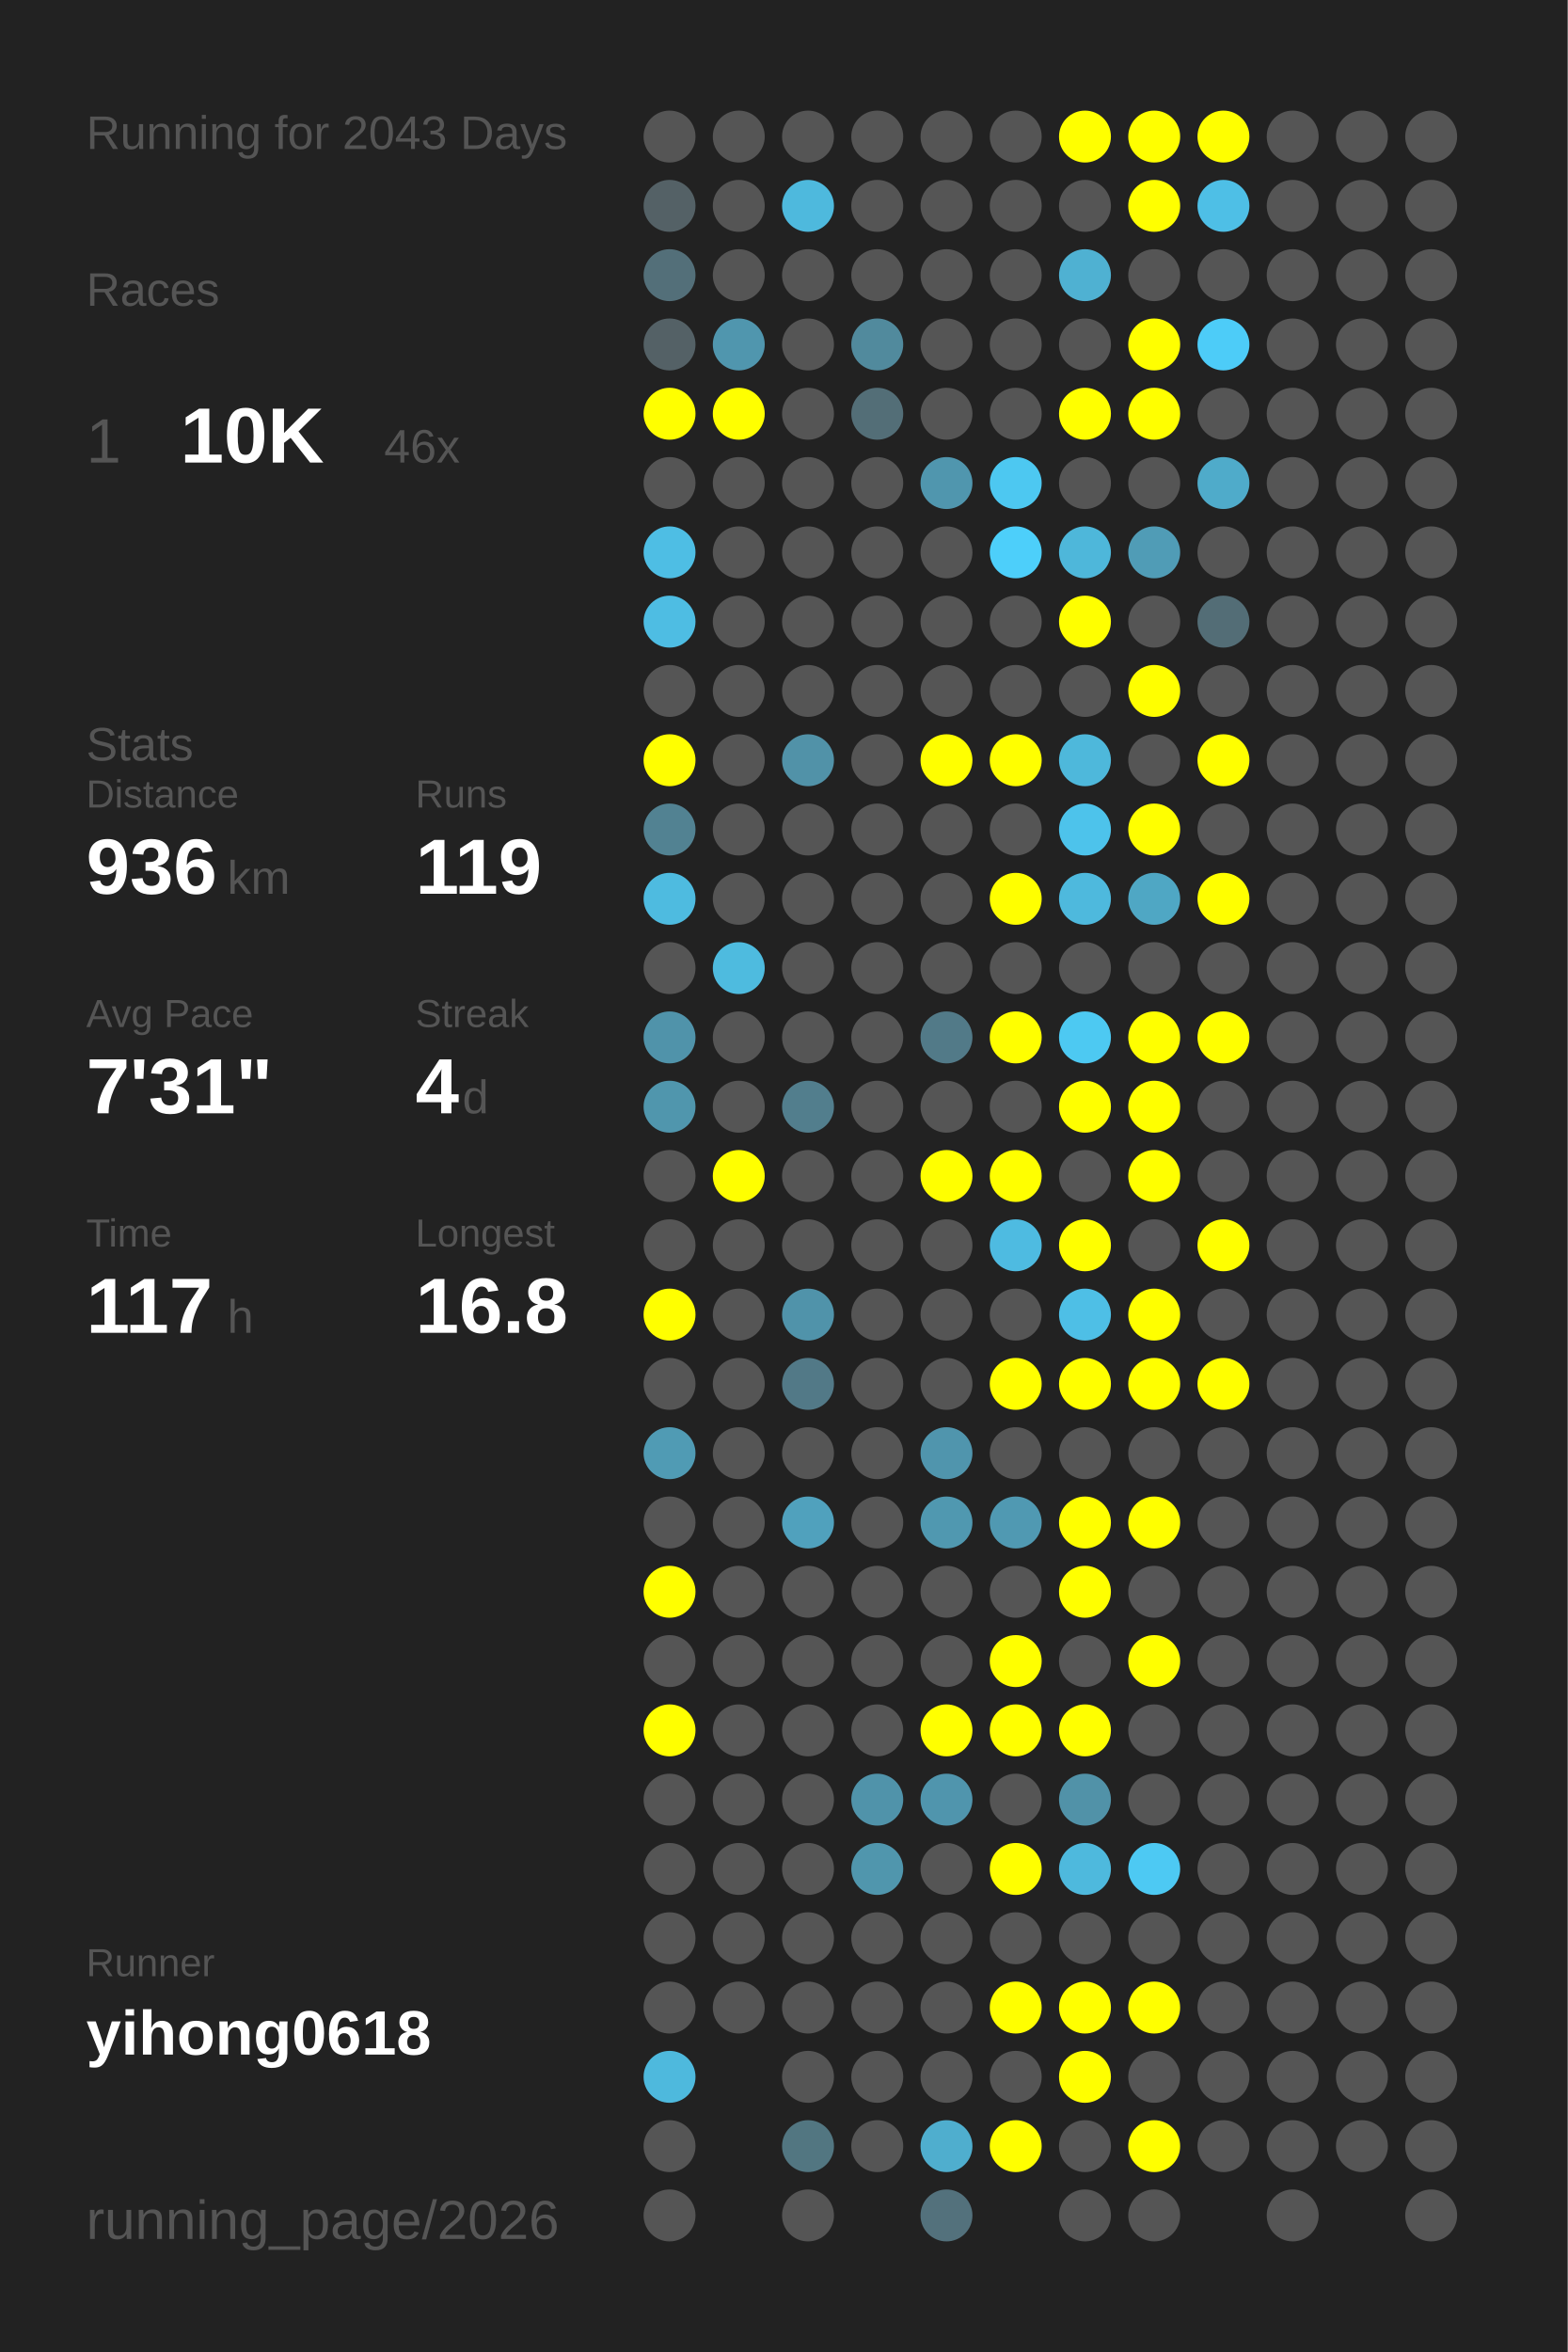
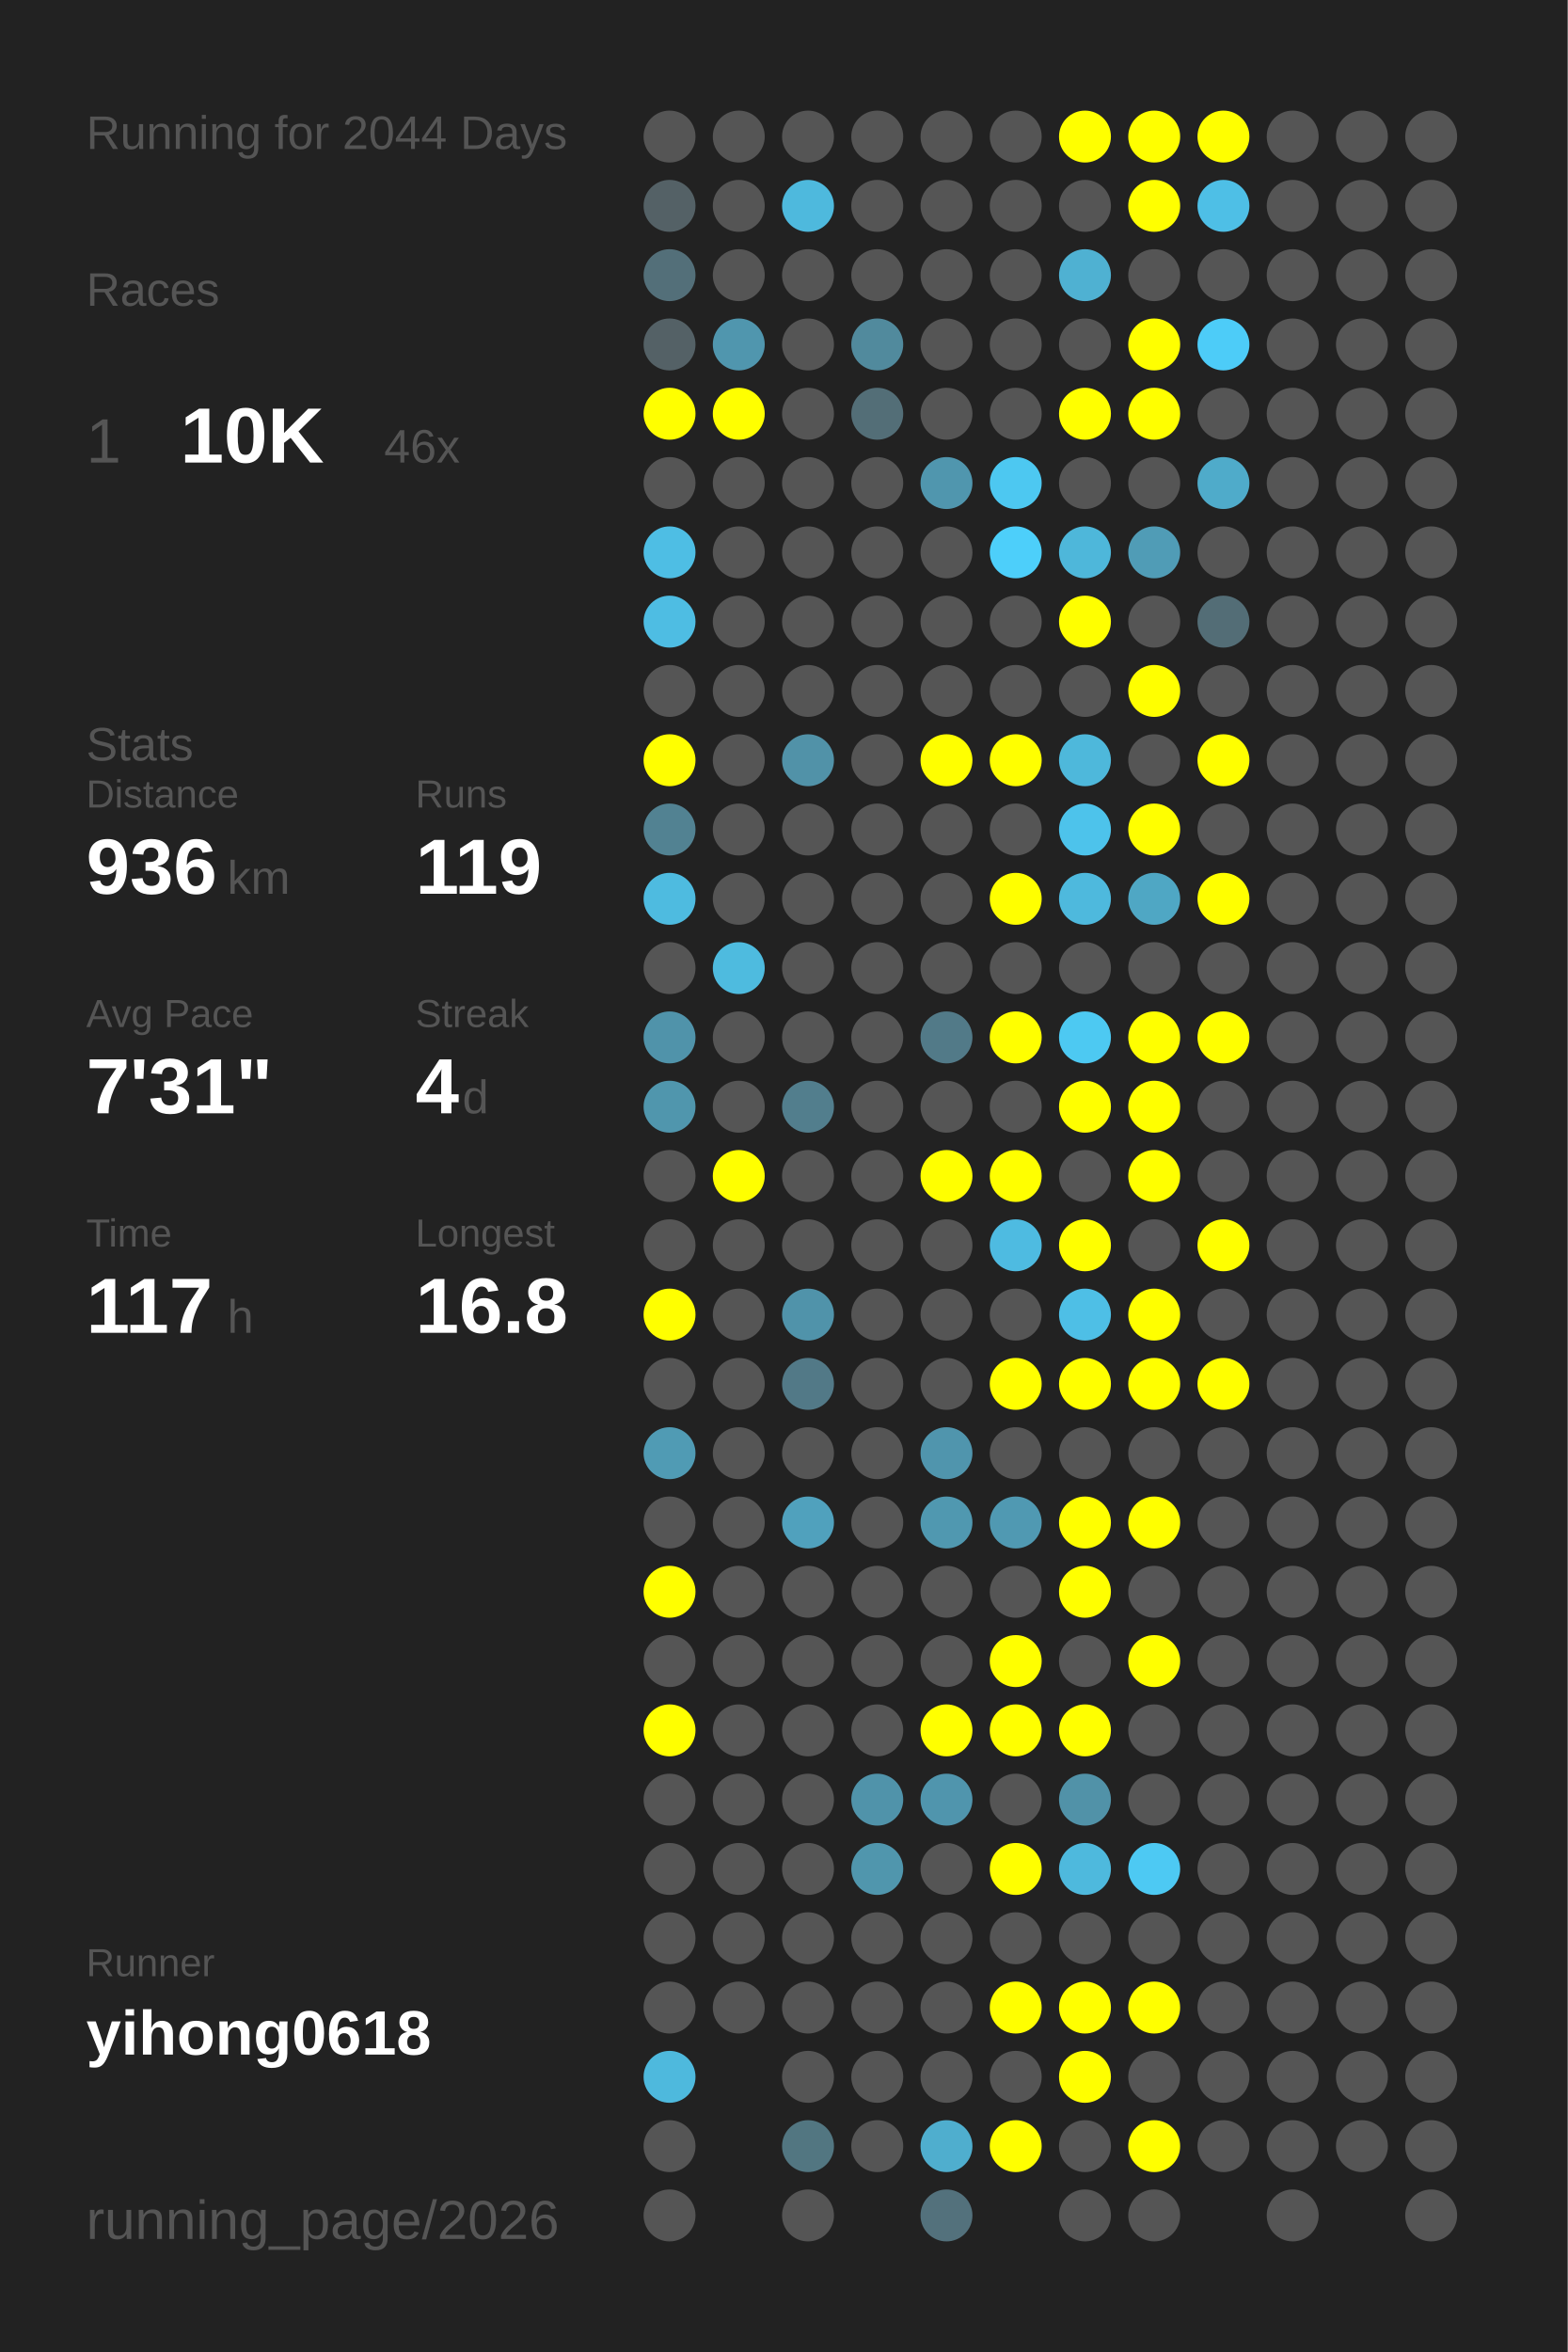
<svg xmlns="http://www.w3.org/2000/svg" baseProfile="full" height="300mm" version="1.1" viewBox="0,0,200,300" width="200mm">
  <defs />
  <rect fill="#222222" height="300" width="200" x="0" y="0" />
-   <text fill="#555555" style="font-size:6px; font-family:Arial;" x="11" y="19">Running for 2043 Days</text>
+   <text fill="#555555" style="font-size:6px; font-family:Arial;" x="11" y="19">Running for 2044 Days</text>
  <text fill="#555555" style="font-size:6px; font-family:Arial;" x="11" y="39">Races</text>
  <text fill="#555555" style="font-size:8px; font-family:Arial;" x="11" y="59">1</text>
  <text fill="#FFFFFF" style="font-size:10px; font-family:Arial; font-weight:bold;" x="23" y="59">10K</text>
  <text fill="#555555" style="font-size:6px; font-family:Arial;" x="49" y="59">46x</text>
  <text fill="#555555" style="font-size:6px; font-family:Arial;" x="11" y="97">Stats</text>
  <text fill="#555555" style="font-size:5px; font-family:Arial;" x="11" y="103">Distance</text>
  <text fill="#FFFFFF" style="font-size:10px; font-family:Arial; font-weight:bold;" x="11" y="114">936</text>
  <text fill="#555555" style="font-size:6px; font-family:Arial;" x="29" y="114">km</text>
  <text fill="#555555" style="font-size:5px; font-family:Arial;" x="53" y="103">Runs</text>
  <text fill="#FFFFFF" style="font-size:10px; font-family:Arial; font-weight:bold;" x="53" y="114">119</text>
  <text fill="#555555" style="font-size:5px; font-family:Arial;" x="11" y="131">Avg Pace</text>
  <text fill="#FFFFFF" style="font-size:10px; font-family:Arial; font-weight:bold;" x="11" y="142">7'31"</text>
  <text fill="#555555" style="font-size:5px; font-family:Arial;" x="53" y="131">Streak</text>
  <text fill="#FFFFFF" style="font-size:10px; font-family:Arial; font-weight:bold;" x="53" y="142">4</text>
  <text fill="#555555" style="font-size:6px; font-family:Arial;" x="59" y="142">d</text>
  <text fill="#555555" style="font-size:5px; font-family:Arial;" x="11" y="159">Time</text>
  <text fill="#FFFFFF" style="font-size:10px; font-family:Arial; font-weight:bold;" x="11" y="170">117</text>
  <text fill="#555555" style="font-size:6px; font-family:Arial;" x="29" y="170">h</text>
  <text fill="#555555" style="font-size:5px; font-family:Arial;" x="53" y="159">Longest</text>
  <text fill="#FFFFFF" style="font-size:10px; font-family:Arial; font-weight:bold;" x="53" y="170">16.8</text>
  <text fill="#555555" style="font-size:5px; font-family:Arial;" x="11" y="252.065">Runner</text>
  <text fill="#FFFFFF" style="font-size:8px; font-family:Arial; font-weight:bold;" x="11" y="262.065">yihong0618</text>
  <text fill="#555555" style="font-size:7px; font-family:Arial;" x="11" y="285.581">running_page/2026</text>
  <circle cx="85.417" cy="17.419" fill="#555555" r="3.312" />
  <circle cx="85.417" cy="26.258" fill="#546166" r="3.312" />
  <circle cx="85.417" cy="35.097" fill="#536f79" r="3.312" />
  <circle cx="85.417" cy="43.935" fill="#546166" r="3.312" />
  <circle cx="85.417" cy="52.774" fill="#FFFF00" r="3.312" />
  <circle cx="85.417" cy="61.613" fill="#555555" r="3.312" />
  <circle cx="85.417" cy="70.452" fill="#4ebee4" r="3.312" />
  <circle cx="85.417" cy="79.29" fill="#4ebde3" r="3.312" />
  <circle cx="85.417" cy="88.129" fill="#555555" r="3.312" />
  <circle cx="85.417" cy="96.968" fill="#FFFF00" r="3.312" />
  <circle cx="85.417" cy="105.806" fill="#528292" r="3.312" />
  <circle cx="85.417" cy="114.645" fill="#4ebbe0" r="3.312" />
  <circle cx="85.417" cy="123.484" fill="#555555" r="3.312" />
  <circle cx="85.417" cy="132.323" fill="#5093aa" r="3.312" />
  <circle cx="85.417" cy="141.161" fill="#5096ad" r="3.312" />
  <circle cx="85.417" cy="150" fill="#555555" r="3.312" />
  <circle cx="85.417" cy="158.839" fill="#555555" r="3.312" />
  <circle cx="85.417" cy="167.677" fill="#FFFF00" r="3.312" />
  <circle cx="85.417" cy="176.516" fill="#555555" r="3.312" />
  <circle cx="85.417" cy="185.355" fill="#509bb4" r="3.312" />
  <circle cx="85.417" cy="194.194" fill="#555555" r="3.312" />
  <circle cx="85.417" cy="203.032" fill="#FFFF00" r="3.312" />
  <circle cx="85.417" cy="211.871" fill="#555555" r="3.312" />
  <circle cx="85.417" cy="220.71" fill="#FFFF00" r="3.312" />
  <circle cx="85.417" cy="229.548" fill="#555555" r="3.312" />
  <circle cx="85.417" cy="238.387" fill="#555555" r="3.312" />
  <circle cx="85.417" cy="247.226" fill="#555555" r="3.312" />
  <circle cx="85.417" cy="256.065" fill="#555555" r="3.312" />
  <circle cx="85.417" cy="264.903" fill="#4eb9dd" r="3.312" />
  <circle cx="85.417" cy="273.742" fill="#555555" r="3.312" />
  <circle cx="85.417" cy="282.581" fill="#555555" r="3.312" />
  <circle cx="94.25" cy="17.419" fill="#555555" r="3.312" />
  <circle cx="94.25" cy="26.258" fill="#555555" r="3.312" />
  <circle cx="94.25" cy="35.097" fill="#555555" r="3.312" />
  <circle cx="94.25" cy="43.935" fill="#5096ae" r="3.312" />
  <circle cx="94.25" cy="52.774" fill="#FFFF00" r="3.312" />
  <circle cx="94.25" cy="61.613" fill="#555555" r="3.312" />
  <circle cx="94.25" cy="70.452" fill="#555555" r="3.312" />
  <circle cx="94.25" cy="79.29" fill="#555555" r="3.312" />
  <circle cx="94.25" cy="88.129" fill="#555555" r="3.312" />
  <circle cx="94.25" cy="96.968" fill="#555555" r="3.312" />
  <circle cx="94.25" cy="105.806" fill="#555555" r="3.312" />
  <circle cx="94.25" cy="114.645" fill="#555555" r="3.312" />
  <circle cx="94.25" cy="123.484" fill="#4ebbdf" r="3.312" />
  <circle cx="94.25" cy="132.323" fill="#555555" r="3.312" />
  <circle cx="94.25" cy="141.161" fill="#555555" r="3.312" />
  <circle cx="94.25" cy="150" fill="#FFFF00" r="3.312" />
  <circle cx="94.25" cy="158.839" fill="#555555" r="3.312" />
  <circle cx="94.25" cy="167.677" fill="#555555" r="3.312" />
  <circle cx="94.25" cy="176.516" fill="#555555" r="3.312" />
  <circle cx="94.25" cy="185.355" fill="#555555" r="3.312" />
  <circle cx="94.25" cy="194.194" fill="#555555" r="3.312" />
  <circle cx="94.25" cy="203.032" fill="#555555" r="3.312" />
  <circle cx="94.25" cy="211.871" fill="#555555" r="3.312" />
  <circle cx="94.25" cy="220.71" fill="#555555" r="3.312" />
  <circle cx="94.25" cy="229.548" fill="#555555" r="3.312" />
  <circle cx="94.25" cy="238.387" fill="#555555" r="3.312" />
  <circle cx="94.25" cy="247.226" fill="#555555" r="3.312" />
  <circle cx="94.25" cy="256.065" fill="#555555" r="3.312" />
  <circle cx="103.083" cy="17.419" fill="#555555" r="3.312" />
  <circle cx="103.083" cy="26.258" fill="#4eb9dd" r="3.312" />
  <circle cx="103.083" cy="35.097" fill="#555555" r="3.312" />
  <circle cx="103.083" cy="43.935" fill="#555555" r="3.312" />
  <circle cx="103.083" cy="52.774" fill="#555555" r="3.312" />
  <circle cx="103.083" cy="61.613" fill="#555555" r="3.312" />
  <circle cx="103.083" cy="70.452" fill="#555555" r="3.312" />
  <circle cx="103.083" cy="79.29" fill="#555555" r="3.312" />
  <circle cx="103.083" cy="88.129" fill="#555555" r="3.312" />
  <circle cx="103.083" cy="96.968" fill="#5192a8" r="3.312" />
  <circle cx="103.083" cy="105.806" fill="#555555" r="3.312" />
  <circle cx="103.083" cy="114.645" fill="#555555" r="3.312" />
  <circle cx="103.083" cy="123.484" fill="#555555" r="3.312" />
  <circle cx="103.083" cy="132.323" fill="#555555" r="3.312" />
  <circle cx="103.083" cy="141.161" fill="#527e8d" r="3.312" />
  <circle cx="103.083" cy="150" fill="#555555" r="3.312" />
  <circle cx="103.083" cy="158.839" fill="#555555" r="3.312" />
  <circle cx="103.083" cy="167.677" fill="#5093aa" r="3.312" />
  <circle cx="103.083" cy="176.516" fill="#527987" r="3.312" />
  <circle cx="103.083" cy="185.355" fill="#555555" r="3.312" />
  <circle cx="103.083" cy="194.194" fill="#50a1bd" r="3.312" />
  <circle cx="103.083" cy="203.032" fill="#555555" r="3.312" />
  <circle cx="103.083" cy="211.871" fill="#555555" r="3.312" />
  <circle cx="103.083" cy="220.71" fill="#555555" r="3.312" />
  <circle cx="103.083" cy="229.548" fill="#555555" r="3.312" />
  <circle cx="103.083" cy="238.387" fill="#555555" r="3.312" />
  <circle cx="103.083" cy="247.226" fill="#555555" r="3.312" />
  <circle cx="103.083" cy="256.065" fill="#555555" r="3.312" />
  <circle cx="103.083" cy="264.903" fill="#555555" r="3.312" />
  <circle cx="103.083" cy="273.742" fill="#527681" r="3.312" />
  <circle cx="103.083" cy="282.581" fill="#555555" r="3.312" />
  <circle cx="111.917" cy="17.419" fill="#555555" r="3.312" />
  <circle cx="111.917" cy="26.258" fill="#555555" r="3.312" />
  <circle cx="111.917" cy="35.097" fill="#555555" r="3.312" />
  <circle cx="111.917" cy="43.935" fill="#518a9d" r="3.312" />
  <circle cx="111.917" cy="52.774" fill="#536e77" r="3.312" />
  <circle cx="111.917" cy="61.613" fill="#555555" r="3.312" />
  <circle cx="111.917" cy="70.452" fill="#555555" r="3.312" />
  <circle cx="111.917" cy="79.29" fill="#555555" r="3.312" />
  <circle cx="111.917" cy="88.129" fill="#555555" r="3.312" />
  <circle cx="111.917" cy="96.968" fill="#555555" r="3.312" />
  <circle cx="111.917" cy="105.806" fill="#555555" r="3.312" />
  <circle cx="111.917" cy="114.645" fill="#555555" r="3.312" />
  <circle cx="111.917" cy="123.484" fill="#555555" r="3.312" />
  <circle cx="111.917" cy="132.323" fill="#555555" r="3.312" />
  <circle cx="111.917" cy="141.161" fill="#555555" r="3.312" />
  <circle cx="111.917" cy="150" fill="#555555" r="3.312" />
  <circle cx="111.917" cy="158.839" fill="#555555" r="3.312" />
  <circle cx="111.917" cy="167.677" fill="#555555" r="3.312" />
  <circle cx="111.917" cy="176.516" fill="#555555" r="3.312" />
  <circle cx="111.917" cy="185.355" fill="#555555" r="3.312" />
  <circle cx="111.917" cy="194.194" fill="#555555" r="3.312" />
  <circle cx="111.917" cy="203.032" fill="#555555" r="3.312" />
  <circle cx="111.917" cy="211.871" fill="#555555" r="3.312" />
  <circle cx="111.917" cy="220.71" fill="#555555" r="3.312" />
  <circle cx="111.917" cy="229.548" fill="#5093aa" r="3.312" />
  <circle cx="111.917" cy="238.387" fill="#5096ad" r="3.312" />
  <circle cx="111.917" cy="247.226" fill="#555555" r="3.312" />
  <circle cx="111.917" cy="256.065" fill="#555555" r="3.312" />
  <circle cx="111.917" cy="264.903" fill="#555555" r="3.312" />
  <circle cx="111.917" cy="273.742" fill="#555555" r="3.312" />
  <circle cx="120.75" cy="17.419" fill="#555555" r="3.312" />
  <circle cx="120.75" cy="26.258" fill="#555555" r="3.312" />
  <circle cx="120.75" cy="35.097" fill="#555555" r="3.312" />
  <circle cx="120.75" cy="43.935" fill="#555555" r="3.312" />
  <circle cx="120.75" cy="52.774" fill="#555555" r="3.312" />
  <circle cx="120.75" cy="61.613" fill="#5096ae" r="3.312" />
  <circle cx="120.75" cy="70.452" fill="#555555" r="3.312" />
  <circle cx="120.75" cy="79.29" fill="#555555" r="3.312" />
  <circle cx="120.75" cy="88.129" fill="#555555" r="3.312" />
  <circle cx="120.75" cy="96.968" fill="#FFFF00" r="3.312" />
  <circle cx="120.75" cy="105.806" fill="#555555" r="3.312" />
  <circle cx="120.75" cy="114.645" fill="#555555" r="3.312" />
  <circle cx="120.75" cy="123.484" fill="#555555" r="3.312" />
  <circle cx="120.75" cy="132.323" fill="#527a88" r="3.312" />
  <circle cx="120.75" cy="141.161" fill="#555555" r="3.312" />
  <circle cx="120.75" cy="150" fill="#FFFF00" r="3.312" />
  <circle cx="120.75" cy="158.839" fill="#555555" r="3.312" />
  <circle cx="120.75" cy="167.677" fill="#555555" r="3.312" />
  <circle cx="120.75" cy="176.516" fill="#555555" r="3.312" />
  <circle cx="120.75" cy="185.355" fill="#5095ad" r="3.312" />
  <circle cx="120.75" cy="194.194" fill="#5098b0" r="3.312" />
  <circle cx="120.75" cy="203.032" fill="#555555" r="3.312" />
  <circle cx="120.75" cy="211.871" fill="#555555" r="3.312" />
  <circle cx="120.75" cy="220.71" fill="#FFFF00" r="3.312" />
  <circle cx="120.75" cy="229.548" fill="#5095ad" r="3.312" />
  <circle cx="120.75" cy="238.387" fill="#555555" r="3.312" />
  <circle cx="120.75" cy="247.226" fill="#555555" r="3.312" />
  <circle cx="120.75" cy="256.065" fill="#555555" r="3.312" />
  <circle cx="120.75" cy="264.903" fill="#555555" r="3.312" />
  <circle cx="120.75" cy="273.742" fill="#4faece" r="3.312" />
  <circle cx="120.75" cy="282.581" fill="#53717c" r="3.312" />
  <circle cx="129.583" cy="17.419" fill="#555555" r="3.312" />
  <circle cx="129.583" cy="26.258" fill="#555555" r="3.312" />
  <circle cx="129.583" cy="35.097" fill="#555555" r="3.312" />
  <circle cx="129.583" cy="43.935" fill="#555555" r="3.312" />
  <circle cx="129.583" cy="52.774" fill="#555555" r="3.312" />
  <circle cx="129.583" cy="61.613" fill="#4dc8f1" r="3.312" />
  <circle cx="129.583" cy="70.452" fill="#4dcffa" r="3.312" />
  <circle cx="129.583" cy="79.29" fill="#555555" r="3.312" />
  <circle cx="129.583" cy="88.129" fill="#555555" r="3.312" />
  <circle cx="129.583" cy="96.968" fill="#FFFF00" r="3.312" />
  <circle cx="129.583" cy="105.806" fill="#555555" r="3.312" />
  <circle cx="129.583" cy="114.645" fill="#FFFF00" r="3.312" />
  <circle cx="129.583" cy="123.484" fill="#555555" r="3.312" />
  <circle cx="129.583" cy="132.323" fill="#FFFF00" r="3.312" />
  <circle cx="129.583" cy="141.161" fill="#555555" r="3.312" />
  <circle cx="129.583" cy="150" fill="#FFFF00" r="3.312" />
  <circle cx="129.583" cy="158.839" fill="#4ebbe1" r="3.312" />
  <circle cx="129.583" cy="167.677" fill="#555555" r="3.312" />
  <circle cx="129.583" cy="176.516" fill="#FFFF00" r="3.312" />
  <circle cx="129.583" cy="185.355" fill="#555555" r="3.312" />
  <circle cx="129.583" cy="194.194" fill="#5099b2" r="3.312" />
  <circle cx="129.583" cy="203.032" fill="#555555" r="3.312" />
  <circle cx="129.583" cy="211.871" fill="#FFFF00" r="3.312" />
  <circle cx="129.583" cy="220.71" fill="#FFFF00" r="3.312" />
  <circle cx="129.583" cy="229.548" fill="#555555" r="3.312" />
  <circle cx="129.583" cy="238.387" fill="#FFFF00" r="3.312" />
  <circle cx="129.583" cy="247.226" fill="#555555" r="3.312" />
  <circle cx="129.583" cy="256.065" fill="#FFFF00" r="3.312" />
  <circle cx="129.583" cy="264.903" fill="#555555" r="3.312" />
  <circle cx="129.583" cy="273.742" fill="#FFFF00" r="3.312" />
  <circle cx="138.417" cy="17.419" fill="#FFFF00" r="3.312" />
  <circle cx="138.417" cy="26.258" fill="#555555" r="3.312" />
  <circle cx="138.417" cy="35.097" fill="#4fb1d2" r="3.312" />
  <circle cx="138.417" cy="43.935" fill="#555555" r="3.312" />
  <circle cx="138.417" cy="52.774" fill="#FFFF00" r="3.312" />
  <circle cx="138.417" cy="61.613" fill="#555555" r="3.312" />
  <circle cx="138.417" cy="70.452" fill="#4eb7da" r="3.312" />
  <circle cx="138.417" cy="79.29" fill="#FFFF00" r="3.312" />
  <circle cx="138.417" cy="88.129" fill="#555555" r="3.312" />
  <circle cx="138.417" cy="96.968" fill="#4eb8db" r="3.312" />
  <circle cx="138.417" cy="105.806" fill="#4dc3eb" r="3.312" />
  <circle cx="138.417" cy="114.645" fill="#4eb9dd" r="3.312" />
  <circle cx="138.417" cy="123.484" fill="#555555" r="3.312" />
  <circle cx="138.417" cy="132.323" fill="#4dc9f2" r="3.312" />
  <circle cx="138.417" cy="141.161" fill="#FFFF00" r="3.312" />
  <circle cx="138.417" cy="150" fill="#555555" r="3.312" />
  <circle cx="138.417" cy="158.839" fill="#FFFF00" r="3.312" />
  <circle cx="138.417" cy="167.677" fill="#4ebfe6" r="3.312" />
  <circle cx="138.417" cy="176.516" fill="#FFFF00" r="3.312" />
  <circle cx="138.417" cy="185.355" fill="#555555" r="3.312" />
  <circle cx="138.417" cy="194.194" fill="#FFFF00" r="3.312" />
  <circle cx="138.417" cy="203.032" fill="#FFFF00" r="3.312" />
  <circle cx="138.417" cy="211.871" fill="#555555" r="3.312" />
  <circle cx="138.417" cy="220.71" fill="#FFFF00" r="3.312" />
  <circle cx="138.417" cy="229.548" fill="#5192a8" r="3.312" />
  <circle cx="138.417" cy="238.387" fill="#4eb9dd" r="3.312" />
  <circle cx="138.417" cy="247.226" fill="#555555" r="3.312" />
  <circle cx="138.417" cy="256.065" fill="#FFFF00" r="3.312" />
  <circle cx="138.417" cy="264.903" fill="#FFFF00" r="3.312" />
  <circle cx="138.417" cy="273.742" fill="#555555" r="3.312" />
  <circle cx="138.417" cy="282.581" fill="#555555" r="3.312" />
  <circle cx="147.25" cy="17.419" fill="#FFFF00" r="3.312" />
  <circle cx="147.25" cy="26.258" fill="#FFFF00" r="3.312" />
  <circle cx="147.25" cy="35.097" fill="#555555" r="3.312" />
  <circle cx="147.25" cy="43.935" fill="#FFFF00" r="3.312" />
  <circle cx="147.25" cy="52.774" fill="#FFFF00" r="3.312" />
  <circle cx="147.25" cy="61.613" fill="#555555" r="3.312" />
  <circle cx="147.25" cy="70.452" fill="#509cb6" r="3.312" />
  <circle cx="147.25" cy="79.29" fill="#555555" r="3.312" />
  <circle cx="147.25" cy="88.129" fill="#FFFF00" r="3.312" />
  <circle cx="147.25" cy="96.968" fill="#555555" r="3.312" />
  <circle cx="147.25" cy="105.806" fill="#FFFF00" r="3.312" />
  <circle cx="147.25" cy="114.645" fill="#4fa7c4" r="3.312" />
  <circle cx="147.25" cy="123.484" fill="#555555" r="3.312" />
  <circle cx="147.25" cy="132.323" fill="#FFFF00" r="3.312" />
  <circle cx="147.25" cy="141.161" fill="#FFFF00" r="3.312" />
  <circle cx="147.25" cy="150" fill="#FFFF00" r="3.312" />
  <circle cx="147.25" cy="158.839" fill="#555555" r="3.312" />
  <circle cx="147.25" cy="167.677" fill="#FFFF00" r="3.312" />
  <circle cx="147.25" cy="176.516" fill="#FFFF00" r="3.312" />
  <circle cx="147.25" cy="185.355" fill="#555555" r="3.312" />
  <circle cx="147.25" cy="194.194" fill="#FFFF00" r="3.312" />
  <circle cx="147.25" cy="203.032" fill="#555555" r="3.312" />
  <circle cx="147.25" cy="211.871" fill="#FFFF00" r="3.312" />
  <circle cx="147.25" cy="220.71" fill="#555555" r="3.312" />
  <circle cx="147.25" cy="229.548" fill="#555555" r="3.312" />
  <circle cx="147.25" cy="238.387" fill="#4dc9f3" r="3.312" />
  <circle cx="147.25" cy="247.226" fill="#555555" r="3.312" />
  <circle cx="147.25" cy="256.065" fill="#FFFF00" r="3.312" />
  <circle cx="147.25" cy="264.903" fill="#555555" r="3.312" />
  <circle cx="147.25" cy="273.742" fill="#FFFF00" r="3.312" />
  <circle cx="147.25" cy="282.581" fill="#555555" r="3.312" />
  <circle cx="156.083" cy="17.419" fill="#FFFF00" r="3.312" />
  <circle cx="156.083" cy="26.258" fill="#4ebfe6" r="3.312" />
  <circle cx="156.083" cy="35.097" fill="#555555" r="3.312" />
  <circle cx="156.083" cy="43.935" fill="#4dccf8" r="3.312" />
  <circle cx="156.083" cy="52.774" fill="#555555" r="3.312" />
  <circle cx="156.083" cy="61.613" fill="#4fabca" r="3.312" />
  <circle cx="156.083" cy="70.452" fill="#555555" r="3.312" />
  <circle cx="156.083" cy="79.29" fill="#536d76" r="3.312" />
  <circle cx="156.083" cy="88.129" fill="#555555" r="3.312" />
  <circle cx="156.083" cy="96.968" fill="#FFFF00" r="3.312" />
  <circle cx="156.083" cy="105.806" fill="#555555" r="3.312" />
  <circle cx="156.083" cy="114.645" fill="#FFFF00" r="3.312" />
  <circle cx="156.083" cy="123.484" fill="#555555" r="3.312" />
  <circle cx="156.083" cy="132.323" fill="#FFFF00" r="3.312" />
  <circle cx="156.083" cy="141.161" fill="#555555" r="3.312" />
  <circle cx="156.083" cy="150" fill="#555555" r="3.312" />
  <circle cx="156.083" cy="158.839" fill="#FFFF00" r="3.312" />
  <circle cx="156.083" cy="167.677" fill="#555555" r="3.312" />
  <circle cx="156.083" cy="176.516" fill="#FFFF00" r="3.312" />
  <circle cx="156.083" cy="185.355" fill="#555555" r="3.312" />
  <circle cx="156.083" cy="194.194" fill="#555555" r="3.312" />
  <circle cx="156.083" cy="203.032" fill="#555555" r="3.312" />
  <circle cx="156.083" cy="211.871" fill="#555555" r="3.312" />
  <circle cx="156.083" cy="220.71" fill="#555555" r="3.312" />
  <circle cx="156.083" cy="229.548" fill="#555555" r="3.312" />
  <circle cx="156.083" cy="238.387" fill="#555555" r="3.312" />
  <circle cx="156.083" cy="247.226" fill="#555555" r="3.312" />
  <circle cx="156.083" cy="256.065" fill="#555555" r="3.312" />
  <circle cx="156.083" cy="264.903" fill="#555555" r="3.312" />
  <circle cx="156.083" cy="273.742" fill="#555555" r="3.312" />
  <circle cx="164.917" cy="17.419" fill="#555555" r="3.312" />
  <circle cx="164.917" cy="26.258" fill="#555555" r="3.312" />
  <circle cx="164.917" cy="35.097" fill="#555555" r="3.312" />
  <circle cx="164.917" cy="43.935" fill="#555555" r="3.312" />
  <circle cx="164.917" cy="52.774" fill="#555555" r="3.312" />
  <circle cx="164.917" cy="61.613" fill="#555555" r="3.312" />
  <circle cx="164.917" cy="70.452" fill="#555555" r="3.312" />
  <circle cx="164.917" cy="79.29" fill="#555555" r="3.312" />
  <circle cx="164.917" cy="88.129" fill="#555555" r="3.312" />
  <circle cx="164.917" cy="96.968" fill="#555555" r="3.312" />
  <circle cx="164.917" cy="105.806" fill="#555555" r="3.312" />
  <circle cx="164.917" cy="114.645" fill="#555555" r="3.312" />
  <circle cx="164.917" cy="123.484" fill="#555555" r="3.312" />
  <circle cx="164.917" cy="132.323" fill="#555555" r="3.312" />
  <circle cx="164.917" cy="141.161" fill="#555555" r="3.312" />
  <circle cx="164.917" cy="150" fill="#555555" r="3.312" />
  <circle cx="164.917" cy="158.839" fill="#555555" r="3.312" />
  <circle cx="164.917" cy="167.677" fill="#555555" r="3.312" />
  <circle cx="164.917" cy="176.516" fill="#555555" r="3.312" />
  <circle cx="164.917" cy="185.355" fill="#555555" r="3.312" />
  <circle cx="164.917" cy="194.194" fill="#555555" r="3.312" />
  <circle cx="164.917" cy="203.032" fill="#555555" r="3.312" />
  <circle cx="164.917" cy="211.871" fill="#555555" r="3.312" />
  <circle cx="164.917" cy="220.71" fill="#555555" r="3.312" />
  <circle cx="164.917" cy="229.548" fill="#555555" r="3.312" />
  <circle cx="164.917" cy="238.387" fill="#555555" r="3.312" />
  <circle cx="164.917" cy="247.226" fill="#555555" r="3.312" />
  <circle cx="164.917" cy="256.065" fill="#555555" r="3.312" />
  <circle cx="164.917" cy="264.903" fill="#555555" r="3.312" />
  <circle cx="164.917" cy="273.742" fill="#555555" r="3.312" />
  <circle cx="164.917" cy="282.581" fill="#555555" r="3.312" />
  <circle cx="173.75" cy="17.419" fill="#555555" r="3.312" />
  <circle cx="173.75" cy="26.258" fill="#555555" r="3.312" />
  <circle cx="173.75" cy="35.097" fill="#555555" r="3.312" />
  <circle cx="173.75" cy="43.935" fill="#555555" r="3.312" />
  <circle cx="173.75" cy="52.774" fill="#555555" r="3.312" />
  <circle cx="173.75" cy="61.613" fill="#555555" r="3.312" />
  <circle cx="173.75" cy="70.452" fill="#555555" r="3.312" />
  <circle cx="173.75" cy="79.29" fill="#555555" r="3.312" />
  <circle cx="173.75" cy="88.129" fill="#555555" r="3.312" />
  <circle cx="173.75" cy="96.968" fill="#555555" r="3.312" />
  <circle cx="173.75" cy="105.806" fill="#555555" r="3.312" />
  <circle cx="173.75" cy="114.645" fill="#555555" r="3.312" />
  <circle cx="173.75" cy="123.484" fill="#555555" r="3.312" />
  <circle cx="173.75" cy="132.323" fill="#555555" r="3.312" />
  <circle cx="173.75" cy="141.161" fill="#555555" r="3.312" />
  <circle cx="173.75" cy="150" fill="#555555" r="3.312" />
  <circle cx="173.75" cy="158.839" fill="#555555" r="3.312" />
  <circle cx="173.75" cy="167.677" fill="#555555" r="3.312" />
  <circle cx="173.75" cy="176.516" fill="#555555" r="3.312" />
  <circle cx="173.75" cy="185.355" fill="#555555" r="3.312" />
  <circle cx="173.75" cy="194.194" fill="#555555" r="3.312" />
  <circle cx="173.75" cy="203.032" fill="#555555" r="3.312" />
  <circle cx="173.75" cy="211.871" fill="#555555" r="3.312" />
  <circle cx="173.75" cy="220.71" fill="#555555" r="3.312" />
  <circle cx="173.75" cy="229.548" fill="#555555" r="3.312" />
  <circle cx="173.75" cy="238.387" fill="#555555" r="3.312" />
  <circle cx="173.75" cy="247.226" fill="#555555" r="3.312" />
  <circle cx="173.75" cy="256.065" fill="#555555" r="3.312" />
  <circle cx="173.75" cy="264.903" fill="#555555" r="3.312" />
  <circle cx="173.75" cy="273.742" fill="#555555" r="3.312" />
  <circle cx="182.583" cy="17.419" fill="#555555" r="3.312" />
  <circle cx="182.583" cy="26.258" fill="#555555" r="3.312" />
  <circle cx="182.583" cy="35.097" fill="#555555" r="3.312" />
  <circle cx="182.583" cy="43.935" fill="#555555" r="3.312" />
  <circle cx="182.583" cy="52.774" fill="#555555" r="3.312" />
  <circle cx="182.583" cy="61.613" fill="#555555" r="3.312" />
  <circle cx="182.583" cy="70.452" fill="#555555" r="3.312" />
  <circle cx="182.583" cy="79.29" fill="#555555" r="3.312" />
  <circle cx="182.583" cy="88.129" fill="#555555" r="3.312" />
  <circle cx="182.583" cy="96.968" fill="#555555" r="3.312" />
  <circle cx="182.583" cy="105.806" fill="#555555" r="3.312" />
  <circle cx="182.583" cy="114.645" fill="#555555" r="3.312" />
  <circle cx="182.583" cy="123.484" fill="#555555" r="3.312" />
  <circle cx="182.583" cy="132.323" fill="#555555" r="3.312" />
  <circle cx="182.583" cy="141.161" fill="#555555" r="3.312" />
  <circle cx="182.583" cy="150" fill="#555555" r="3.312" />
  <circle cx="182.583" cy="158.839" fill="#555555" r="3.312" />
  <circle cx="182.583" cy="167.677" fill="#555555" r="3.312" />
  <circle cx="182.583" cy="176.516" fill="#555555" r="3.312" />
  <circle cx="182.583" cy="185.355" fill="#555555" r="3.312" />
  <circle cx="182.583" cy="194.194" fill="#555555" r="3.312" />
  <circle cx="182.583" cy="203.032" fill="#555555" r="3.312" />
  <circle cx="182.583" cy="211.871" fill="#555555" r="3.312" />
  <circle cx="182.583" cy="220.71" fill="#555555" r="3.312" />
  <circle cx="182.583" cy="229.548" fill="#555555" r="3.312" />
  <circle cx="182.583" cy="238.387" fill="#555555" r="3.312" />
  <circle cx="182.583" cy="247.226" fill="#555555" r="3.312" />
  <circle cx="182.583" cy="256.065" fill="#555555" r="3.312" />
  <circle cx="182.583" cy="264.903" fill="#555555" r="3.312" />
  <circle cx="182.583" cy="273.742" fill="#555555" r="3.312" />
  <circle cx="182.583" cy="282.581" fill="#555555" r="3.312" />
</svg>
